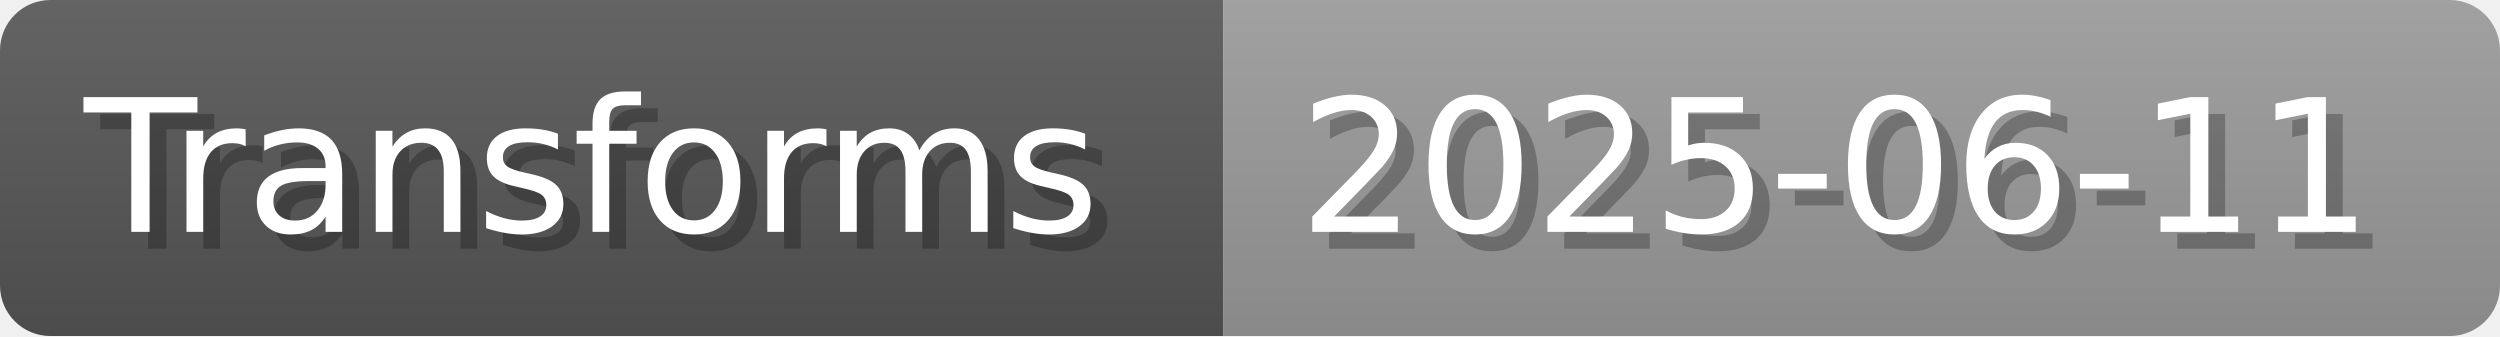
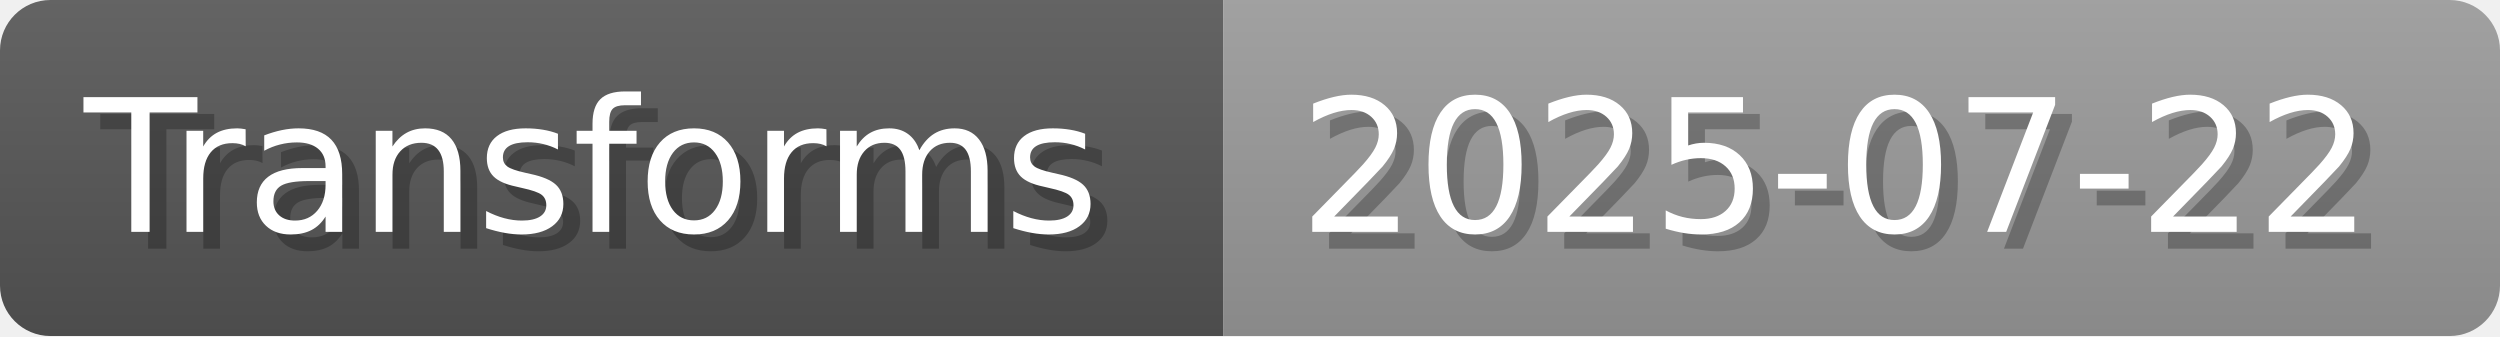
- <svg xmlns="http://www.w3.org/2000/svg" width="148.8" height="20" viewBox="0 0 1488 200" role="img" aria-label="Transforms: 2025-06-11">
+ <svg xmlns="http://www.w3.org/2000/svg" width="148.8" height="20" viewBox="0 0 1488 200" role="img" aria-label="Transforms: 2025-07-22">
  <linearGradient id="a" x2="0" y2="100%">
    <stop offset="0" stop-opacity=".1" stop-color="#EEE" />
    <stop offset="1" stop-opacity=".1" />
  </linearGradient>
  <mask id="m">
    <rect width="1488" height="200" rx="30" fill="#FFF" />
  </mask>
  <g mask="url(#m)">
    <rect width="728" height="200" fill="#555" />
    <rect width="760" height="200" fill="#999" x="728" />
    <rect width="1488" height="200" fill="url(#a)" />
  </g>
  <g aria-hidden="true" fill="#fff" text-anchor="start" font-family="Verdana,DejaVu Sans,sans-serif" font-size="110">
    <text x="60" y="148" textLength="628" fill="#000" opacity="0.25">Transforms</text>
    <text x="50" y="138" textLength="628">Transforms</text>
-     <text x="783" y="148" textLength="660" fill="#000" opacity="0.25">2025-06-11</text>
-     <text x="773" y="138" textLength="660">2025-06-11</text>
+     <text x="783" y="148" textLength="660" fill="#000" opacity="0.25">2025-07-22</text>
+     <text x="773" y="138" textLength="660">2025-07-22</text>
  </g>
</svg>
